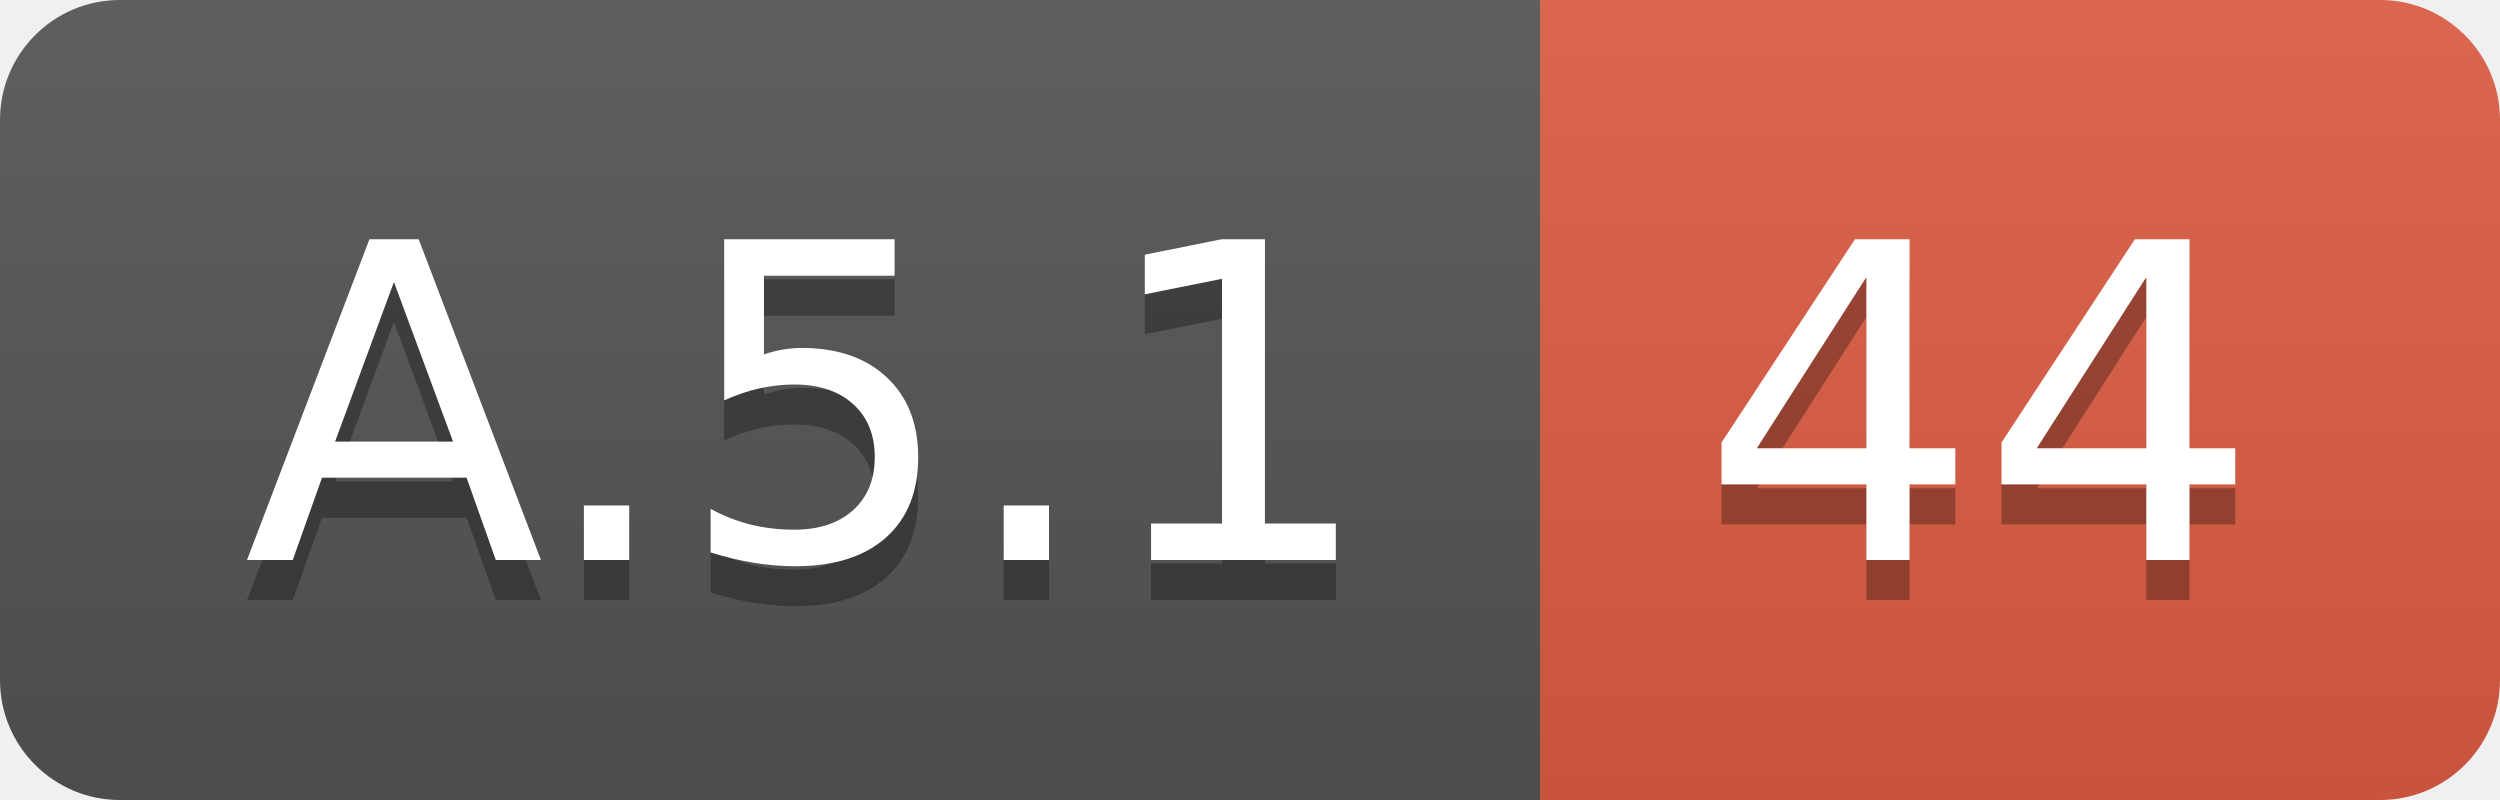
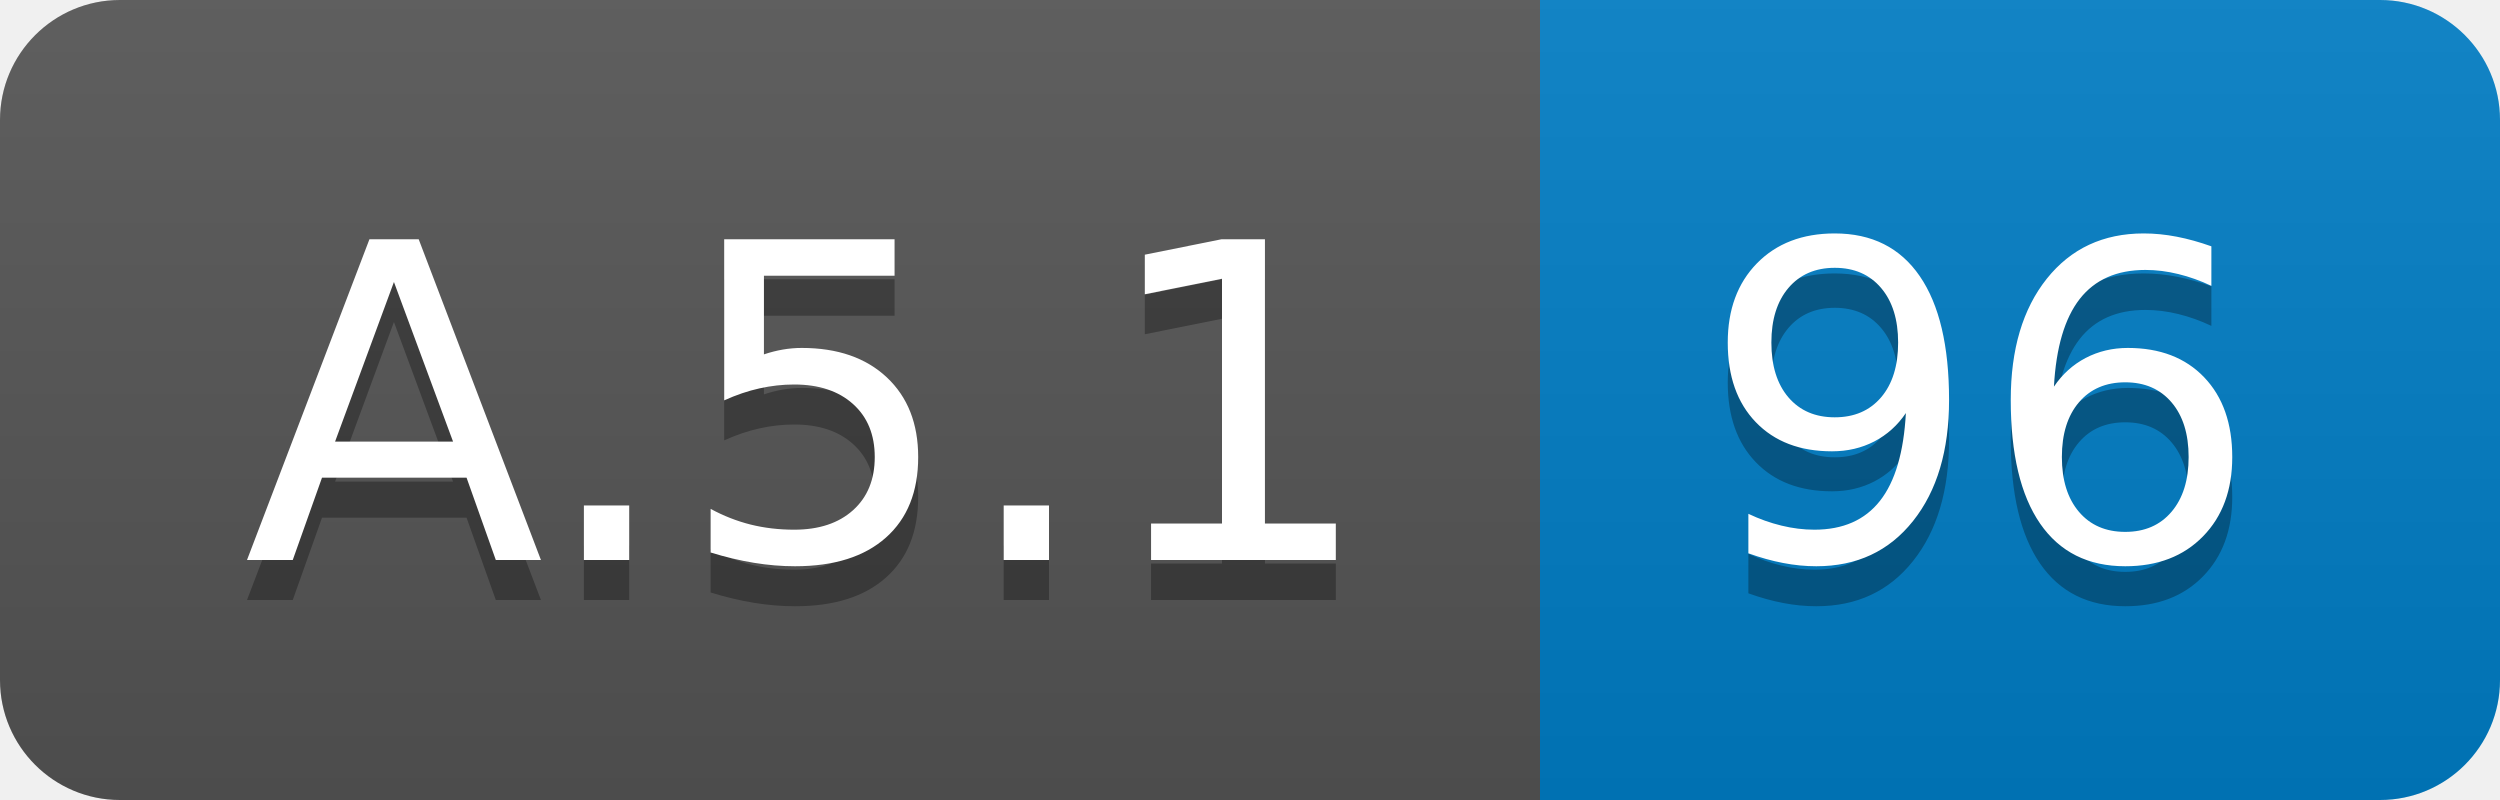
<svg xmlns="http://www.w3.org/2000/svg" width="62.5" height="20">
  <linearGradient id="smooth" x2="0" y2="100%">
    <stop offset="0" stop-color="#bbb" stop-opacity=".1" />
    <stop offset="1" stop-opacity=".1" />
  </linearGradient>
  <clipPath id="round">
    <rect width="62.5" height="20" rx="3" fill="#fff" />
  </clipPath>
  <g clip-path="url(#round)">
    <rect width="38.5" height="20" fill="#555" />
-     <rect x="38.5" width="24.0" height="20" fill="#e05d44" />
+     <rect x="38.5" width="24.0" height="20" fill="#007ec6" />
    <rect width="62.5" height="20" fill="url(#smooth)" />
  </g>
  <g fill="#fff" text-anchor="middle" font-family="DejaVu Sans,Verdana,Geneva,sans-serif" font-size="110">
    <text x="202.5" y="150" fill="#010101" fill-opacity=".3" transform="scale(0.1)" textLength="285.0" lengthAdjust="spacing">A.5.1</text>
    <text x="202.5" y="140" transform="scale(0.1)" textLength="285.0" lengthAdjust="spacing">A.5.1</text>
-     <text x="495.0" y="150" fill="#010101" fill-opacity=".3" transform="scale(0.1)" textLength="140.0" lengthAdjust="spacing">44</text>
-     <text x="495.0" y="140" transform="scale(0.1)" textLength="140.0" lengthAdjust="spacing">44</text>
+     <text x="495.0" y="150" fill="#010101" fill-opacity=".3" transform="scale(0.1)" textLength="140.0" lengthAdjust="spacing">96</text>
+     <text x="495.0" y="140" transform="scale(0.1)" textLength="140.0" lengthAdjust="spacing">96</text>
  </g>
</svg>
